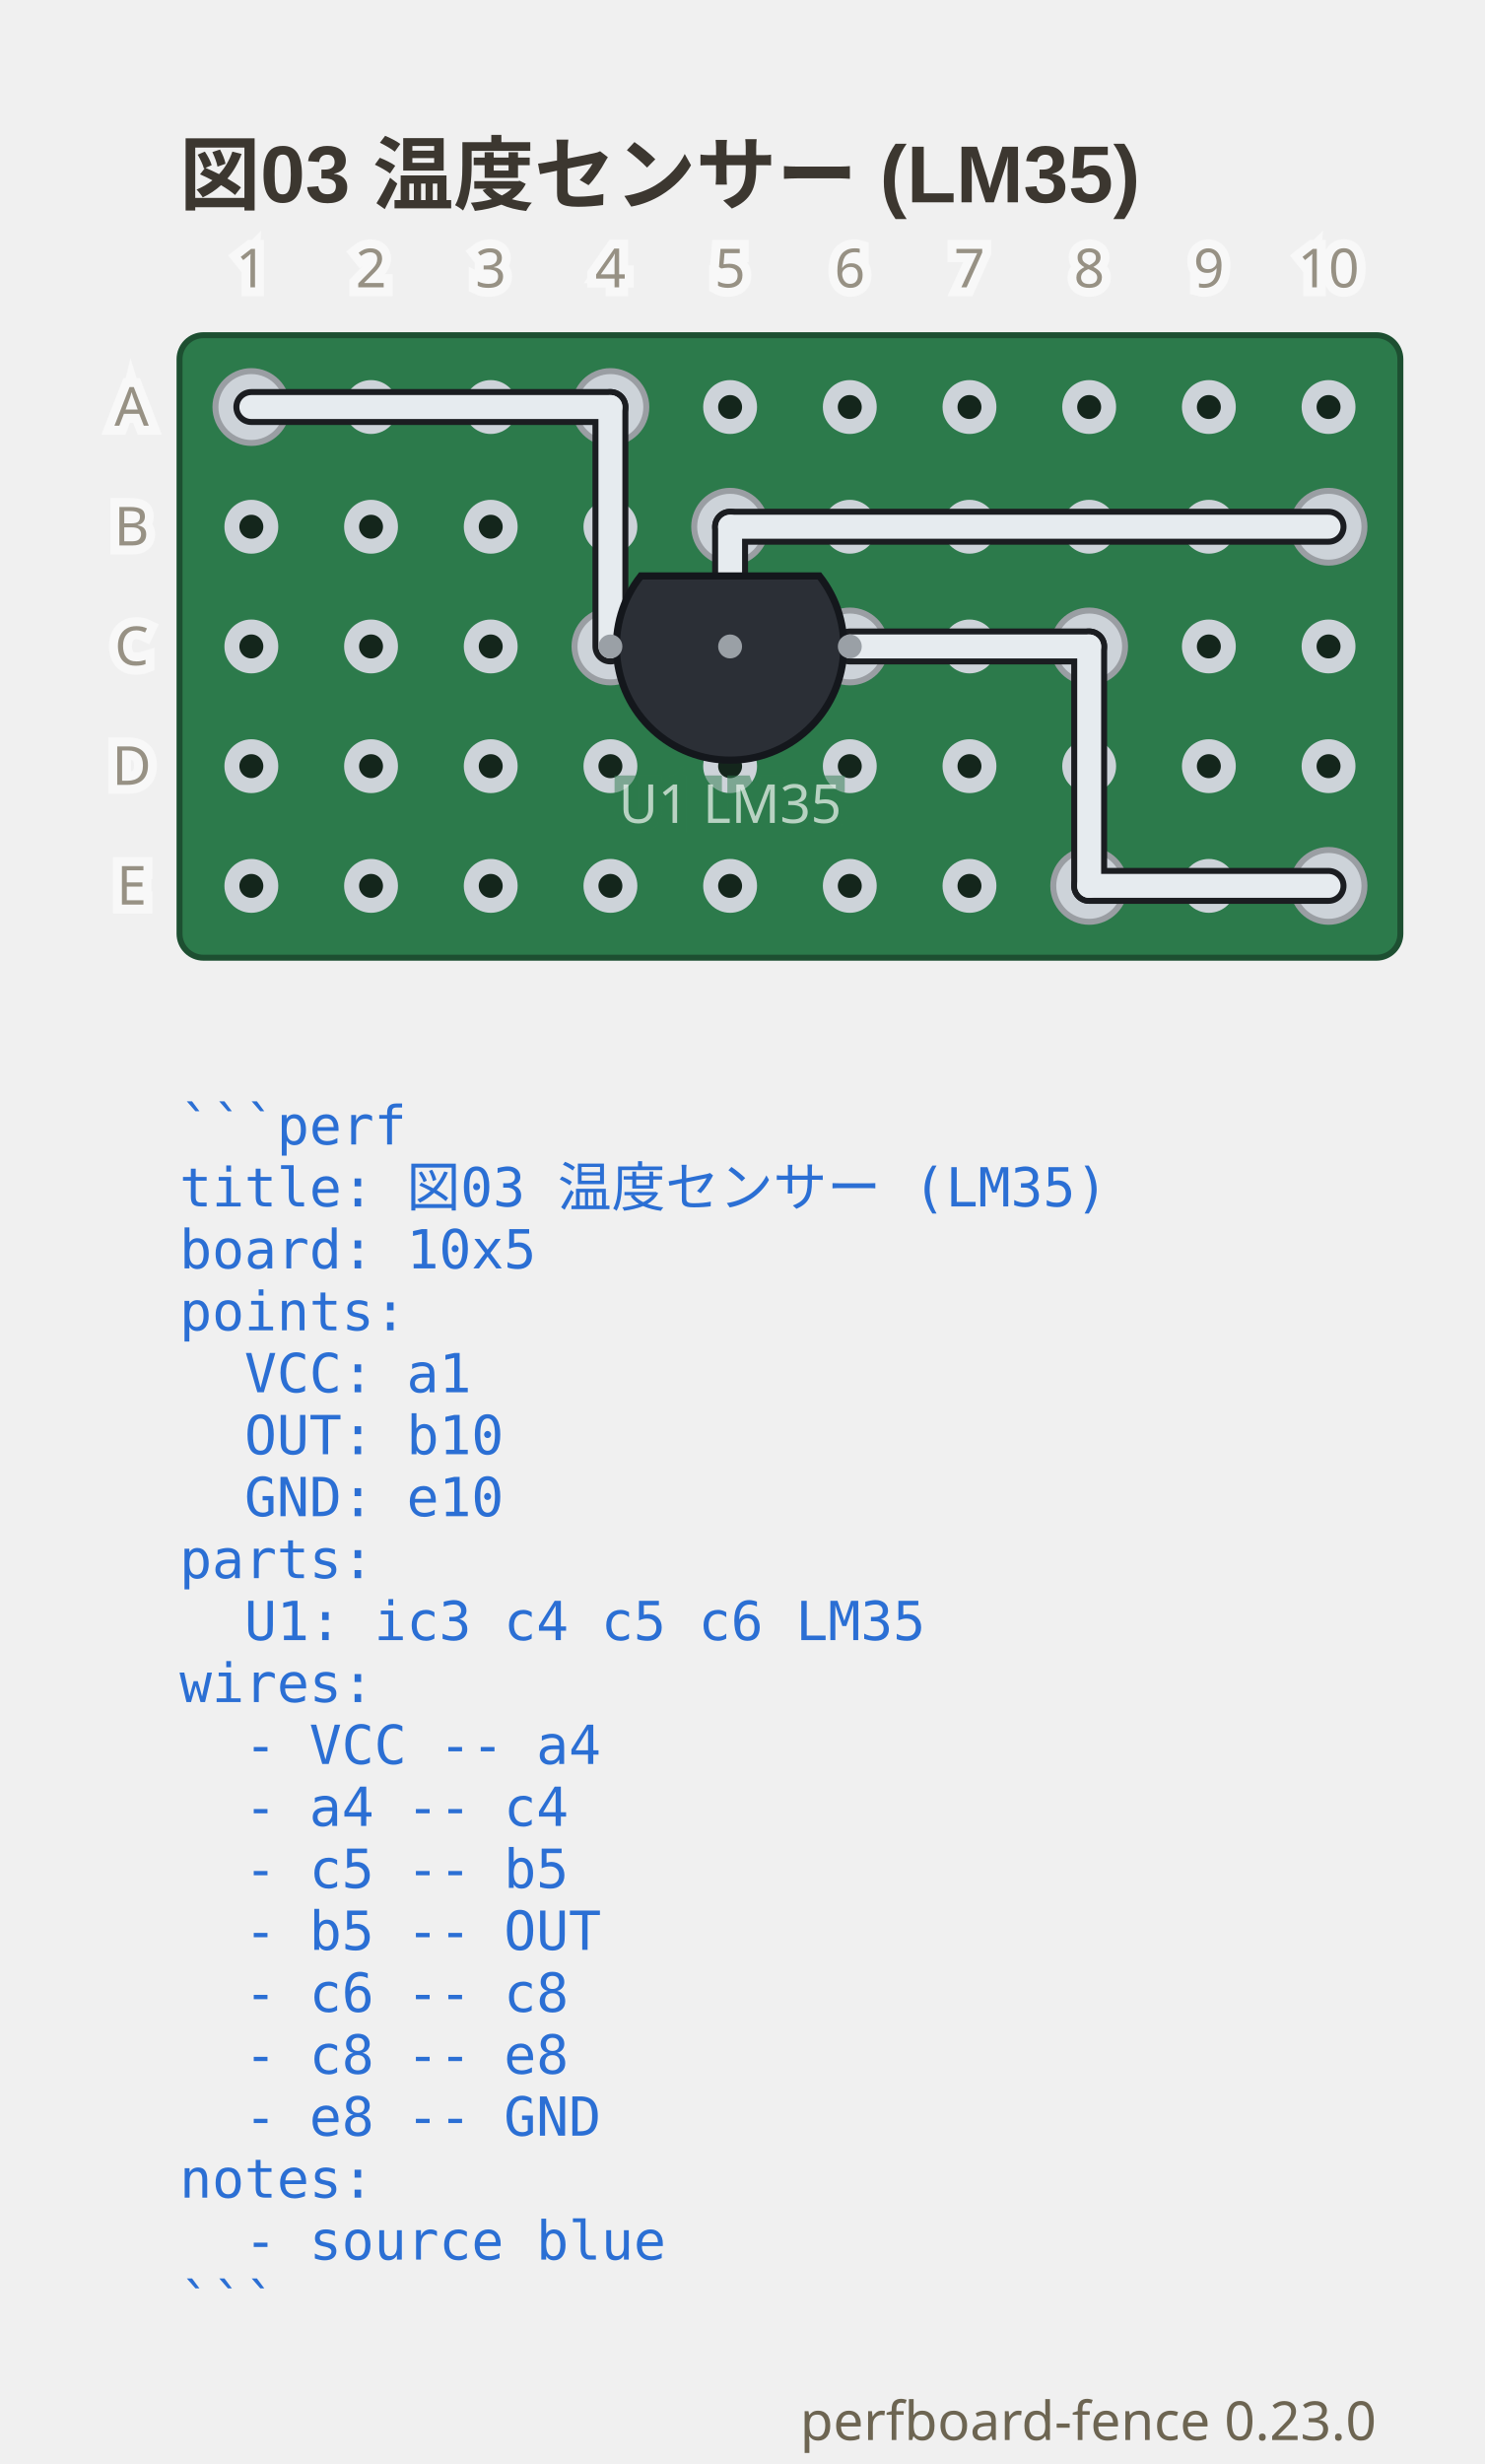
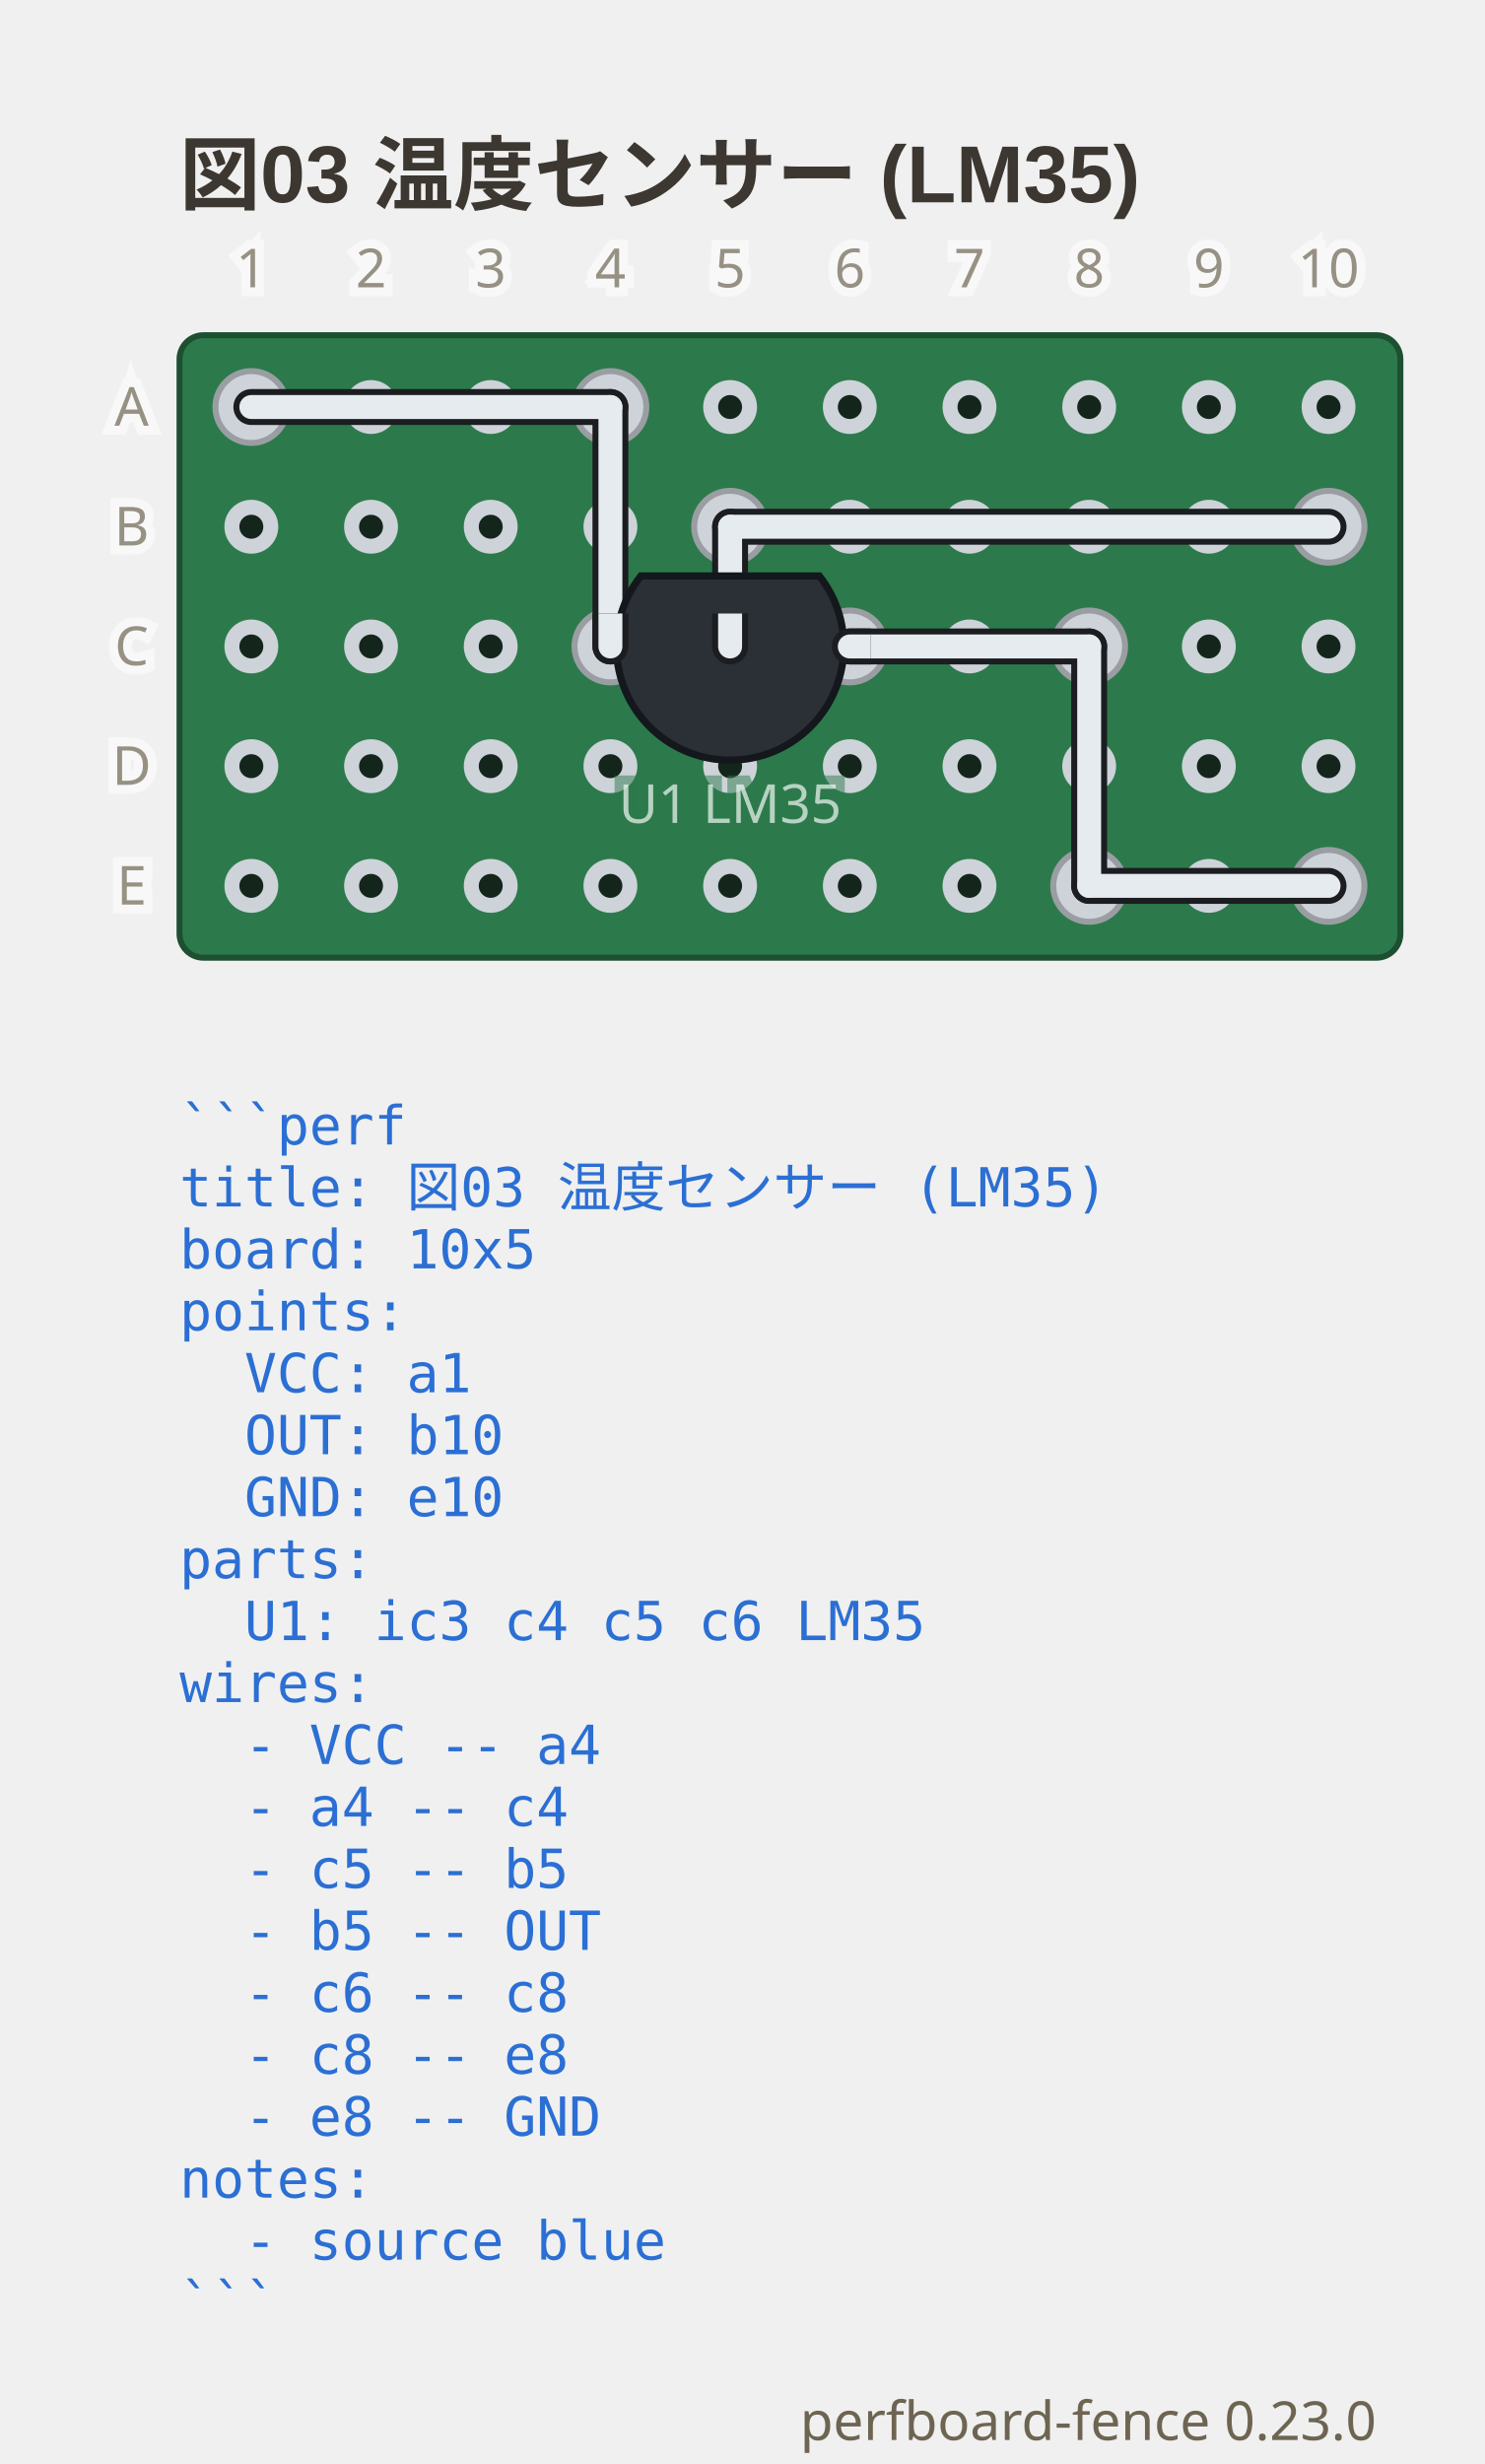
<svg xmlns="http://www.w3.org/2000/svg" viewBox="0 0 248 411.65" width="248" height="411.65" data-perfboard-fence="0.23.0" role="img">
  <text x="30" y="34" text-anchor="start" font-family="'Segoe UI', 'Helvetica Neue', Arial, 'Noto Sans', 'Hiragino Sans', 'Yu Gothic UI', 'Noto Sans CJK JP', sans-serif" fill="#3c3730" font-size="13.5" font-weight="600">図03 温度センサー (LM35)</text>
  <rect x="30" y="56" width="204" height="104" rx="4" fill="#2c7a4b" stroke="#1d4f31" stroke-width="1" />
  <circle cx="42" cy="68" r="3.25" fill="#14261c" stroke="#cdd3d9" stroke-width="2.5" />
  <circle cx="62" cy="68" r="3.25" fill="#14261c" stroke="#cdd3d9" stroke-width="2.5" />
  <circle cx="82" cy="68" r="3.25" fill="#14261c" stroke="#cdd3d9" stroke-width="2.5" />
  <circle cx="102" cy="68" r="3.25" fill="#14261c" stroke="#cdd3d9" stroke-width="2.5" />
  <circle cx="122" cy="68" r="3.25" fill="#14261c" stroke="#cdd3d9" stroke-width="2.5" />
  <circle cx="142" cy="68" r="3.25" fill="#14261c" stroke="#cdd3d9" stroke-width="2.5" />
  <circle cx="162" cy="68" r="3.25" fill="#14261c" stroke="#cdd3d9" stroke-width="2.5" />
  <circle cx="182" cy="68" r="3.25" fill="#14261c" stroke="#cdd3d9" stroke-width="2.5" />
  <circle cx="202" cy="68" r="3.25" fill="#14261c" stroke="#cdd3d9" stroke-width="2.5" />
  <circle cx="222" cy="68" r="3.25" fill="#14261c" stroke="#cdd3d9" stroke-width="2.5" />
  <circle cx="42" cy="88" r="3.25" fill="#14261c" stroke="#cdd3d9" stroke-width="2.5" />
  <circle cx="62" cy="88" r="3.25" fill="#14261c" stroke="#cdd3d9" stroke-width="2.5" />
  <circle cx="82" cy="88" r="3.25" fill="#14261c" stroke="#cdd3d9" stroke-width="2.5" />
  <circle cx="102" cy="88" r="3.25" fill="#14261c" stroke="#cdd3d9" stroke-width="2.5" />
  <circle cx="122" cy="88" r="3.25" fill="#14261c" stroke="#cdd3d9" stroke-width="2.5" />
  <circle cx="142" cy="88" r="3.25" fill="#14261c" stroke="#cdd3d9" stroke-width="2.5" />
  <circle cx="162" cy="88" r="3.25" fill="#14261c" stroke="#cdd3d9" stroke-width="2.5" />
  <circle cx="182" cy="88" r="3.25" fill="#14261c" stroke="#cdd3d9" stroke-width="2.5" />
  <circle cx="202" cy="88" r="3.25" fill="#14261c" stroke="#cdd3d9" stroke-width="2.5" />
  <circle cx="222" cy="88" r="3.25" fill="#14261c" stroke="#cdd3d9" stroke-width="2.5" />
  <circle cx="42" cy="108" r="3.25" fill="#14261c" stroke="#cdd3d9" stroke-width="2.5" />
  <circle cx="62" cy="108" r="3.25" fill="#14261c" stroke="#cdd3d9" stroke-width="2.5" />
  <circle cx="82" cy="108" r="3.25" fill="#14261c" stroke="#cdd3d9" stroke-width="2.5" />
  <circle cx="102" cy="108" r="3.25" fill="#14261c" stroke="#cdd3d9" stroke-width="2.5" />
  <circle cx="122" cy="108" r="3.25" fill="#14261c" stroke="#cdd3d9" stroke-width="2.5" />
  <circle cx="142" cy="108" r="3.25" fill="#14261c" stroke="#cdd3d9" stroke-width="2.5" />
  <circle cx="162" cy="108" r="3.25" fill="#14261c" stroke="#cdd3d9" stroke-width="2.5" />
  <circle cx="182" cy="108" r="3.25" fill="#14261c" stroke="#cdd3d9" stroke-width="2.5" />
  <circle cx="202" cy="108" r="3.25" fill="#14261c" stroke="#cdd3d9" stroke-width="2.5" />
  <circle cx="222" cy="108" r="3.25" fill="#14261c" stroke="#cdd3d9" stroke-width="2.5" />
  <circle cx="42" cy="128" r="3.25" fill="#14261c" stroke="#cdd3d9" stroke-width="2.5" />
  <circle cx="62" cy="128" r="3.25" fill="#14261c" stroke="#cdd3d9" stroke-width="2.5" />
  <circle cx="82" cy="128" r="3.25" fill="#14261c" stroke="#cdd3d9" stroke-width="2.5" />
  <circle cx="102" cy="128" r="3.25" fill="#14261c" stroke="#cdd3d9" stroke-width="2.5" />
  <circle cx="122" cy="128" r="3.25" fill="#14261c" stroke="#cdd3d9" stroke-width="2.5" />
  <circle cx="142" cy="128" r="3.25" fill="#14261c" stroke="#cdd3d9" stroke-width="2.5" />
  <circle cx="162" cy="128" r="3.25" fill="#14261c" stroke="#cdd3d9" stroke-width="2.5" />
  <circle cx="182" cy="128" r="3.25" fill="#14261c" stroke="#cdd3d9" stroke-width="2.5" />
  <circle cx="202" cy="128" r="3.25" fill="#14261c" stroke="#cdd3d9" stroke-width="2.5" />
  <circle cx="222" cy="128" r="3.25" fill="#14261c" stroke="#cdd3d9" stroke-width="2.5" />
  <circle cx="42" cy="148" r="3.25" fill="#14261c" stroke="#cdd3d9" stroke-width="2.5" />
  <circle cx="62" cy="148" r="3.25" fill="#14261c" stroke="#cdd3d9" stroke-width="2.5" />
  <circle cx="82" cy="148" r="3.25" fill="#14261c" stroke="#cdd3d9" stroke-width="2.5" />
  <circle cx="102" cy="148" r="3.25" fill="#14261c" stroke="#cdd3d9" stroke-width="2.5" />
  <circle cx="122" cy="148" r="3.25" fill="#14261c" stroke="#cdd3d9" stroke-width="2.5" />
  <circle cx="142" cy="148" r="3.25" fill="#14261c" stroke="#cdd3d9" stroke-width="2.5" />
  <circle cx="162" cy="148" r="3.25" fill="#14261c" stroke="#cdd3d9" stroke-width="2.5" />
  <circle cx="182" cy="148" r="3.25" fill="#14261c" stroke="#cdd3d9" stroke-width="2.5" />
  <circle cx="202" cy="148" r="3.25" fill="#14261c" stroke="#cdd3d9" stroke-width="2.5" />
  <circle cx="222" cy="148" r="3.25" fill="#14261c" stroke="#cdd3d9" stroke-width="2.5" />
  <circle cx="102" cy="108" r="6" fill="#cdd3d9" stroke="#9a9ea3" stroke-width="1" />
  <circle cx="122" cy="108" r="6" fill="#cdd3d9" stroke="#9a9ea3" stroke-width="1" />
  <circle cx="142" cy="108" r="6" fill="#cdd3d9" stroke="#9a9ea3" stroke-width="1" />
  <circle cx="42" cy="68" r="6" fill="#cdd3d9" stroke="#9a9ea3" stroke-width="1" />
  <circle cx="102" cy="68" r="6" fill="#cdd3d9" stroke="#9a9ea3" stroke-width="1" />
  <circle cx="122" cy="88" r="6" fill="#cdd3d9" stroke="#9a9ea3" stroke-width="1" />
  <circle cx="222" cy="88" r="6" fill="#cdd3d9" stroke="#9a9ea3" stroke-width="1" />
  <circle cx="182" cy="108" r="6" fill="#cdd3d9" stroke="#9a9ea3" stroke-width="1" />
  <circle cx="182" cy="148" r="6" fill="#cdd3d9" stroke="#9a9ea3" stroke-width="1" />
  <circle cx="222" cy="148" r="6" fill="#cdd3d9" stroke="#9a9ea3" stroke-width="1" />
  <line x1="42" y1="68" x2="102" y2="68" class="cf-wire-outline" stroke="#1b1d21" stroke-width="6" stroke-linecap="round" pointer-events="none" />
  <line x1="102" y1="68" x2="102" y2="108" class="cf-wire-outline" stroke="#1b1d21" stroke-width="6" stroke-linecap="round" pointer-events="none" />
  <line x1="122" y1="108" x2="122" y2="88" class="cf-wire-outline" stroke="#1b1d21" stroke-width="6" stroke-linecap="round" pointer-events="none" />
  <line x1="122" y1="88" x2="222" y2="88" class="cf-wire-outline" stroke="#1b1d21" stroke-width="6" stroke-linecap="round" pointer-events="none" />
  <line x1="142" y1="108" x2="182" y2="108" class="cf-wire-outline" stroke="#1b1d21" stroke-width="6" stroke-linecap="round" pointer-events="none" />
  <line x1="182" y1="108" x2="182" y2="148" class="cf-wire-outline" stroke="#1b1d21" stroke-width="6" stroke-linecap="round" pointer-events="none" />
  <line x1="182" y1="148" x2="222" y2="148" class="cf-wire-outline" stroke="#1b1d21" stroke-width="6" stroke-linecap="round" pointer-events="none" />
  <line x1="42" y1="68" x2="102" y2="68" stroke="#e6ebef" stroke-width="4" stroke-linecap="round" stroke-opacity="1" />
  <line x1="102" y1="68" x2="102" y2="108" stroke="#e6ebef" stroke-width="4" stroke-linecap="round" stroke-opacity="1" />
  <line x1="122" y1="108" x2="122" y2="88" stroke="#e6ebef" stroke-width="4" stroke-linecap="round" stroke-opacity="1" />
  <line x1="122" y1="88" x2="222" y2="88" stroke="#e6ebef" stroke-width="4" stroke-linecap="round" stroke-opacity="1" />
  <line x1="142" y1="108" x2="182" y2="108" stroke="#e6ebef" stroke-width="4" stroke-linecap="round" stroke-opacity="1" />
  <line x1="182" y1="108" x2="182" y2="148" stroke="#e6ebef" stroke-width="4" stroke-linecap="round" stroke-opacity="1" />
  <line x1="182" y1="148" x2="222" y2="148" stroke="#e6ebef" stroke-width="4" stroke-linecap="round" stroke-opacity="1" />
  <path d="M 107.09 96.22 A 19 19 0 1 0 136.91 96.22 Z" fill="#2b2f36" stroke="#14171c" stroke-width="1.2" />
  <circle cx="102" cy="108" r="2" fill="#9aa0a6" />
  <circle cx="122" cy="108" r="2" fill="#9aa0a6" />
  <circle cx="142" cy="108" r="2" fill="#9aa0a6" />
  <text x="122" y="137.48" text-anchor="middle" font-family="ui-sans-serif, system-ui, sans-serif" stroke="#2c7a4b" stroke-width="3" fill="#2c7a4b" font-size="9" opacity="0.5" aria-hidden="true">U1 LM35</text>
  <text x="122" y="137.48" text-anchor="middle" font-family="ui-sans-serif, system-ui, sans-serif" fill="#f4f8f5" font-size="9" opacity="0.7">U1 LM35</text>
+   <clipPath id="pf-lead-U1-122-108">
+     <rect x="98.5" y="102.5" width="47" height="11" transform="rotate(0 122 108)" />
+   </clipPath>
+   <g clip-path="url(#pf-lead-U1-122-108)">
+     <g opacity="0.5">
+       <line x1="122" y1="88" x2="222" y2="88" class="cf-wire-outline" stroke="#1b1d21" stroke-width="6" stroke-linecap="round" pointer-events="none" />
+       <line x1="122" y1="88" x2="222" y2="88" stroke="#e6ebef" stroke-width="4" stroke-linecap="round" stroke-opacity="1" />
+     </g>
+     <line x1="102" y1="68" x2="102" y2="108" class="cf-wire-outline" stroke="#1b1d21" stroke-width="6" stroke-linecap="round" pointer-events="none" />
+     <line x1="122" y1="108" x2="122" y2="88" class="cf-wire-outline" stroke="#1b1d21" stroke-width="6" stroke-linecap="round" pointer-events="none" />
+     <line x1="142" y1="108" x2="182" y2="108" class="cf-wire-outline" stroke="#1b1d21" stroke-width="6" stroke-linecap="round" pointer-events="none" />
+     <line x1="102" y1="68" x2="102" y2="108" stroke="#e6ebef" stroke-width="4" stroke-linecap="round" stroke-opacity="1" />
+     <line x1="122" y1="108" x2="122" y2="88" stroke="#e6ebef" stroke-width="4" stroke-linecap="round" stroke-opacity="1" />
+     <line x1="142" y1="108" x2="182" y2="108" stroke="#e6ebef" stroke-width="4" stroke-linecap="round" stroke-opacity="1" />
+   </g>
  <text x="22" y="68" text-anchor="middle" font-family="ui-sans-serif, system-ui, sans-serif" stroke="#ffffff" stroke-width="3" fill="#ffffff" font-size="9" dominant-baseline="middle" opacity="0.5" aria-hidden="true">A</text>
  <text x="22" y="68" text-anchor="middle" font-family="ui-sans-serif, system-ui, sans-serif" fill="#6d6552" font-size="9" dominant-baseline="middle" opacity="0.7">A</text>
  <text x="22" y="88" text-anchor="middle" font-family="ui-sans-serif, system-ui, sans-serif" stroke="#ffffff" stroke-width="3" fill="#ffffff" font-size="9" dominant-baseline="middle" opacity="0.5" aria-hidden="true">B</text>
  <text x="22" y="88" text-anchor="middle" font-family="ui-sans-serif, system-ui, sans-serif" fill="#6d6552" font-size="9" dominant-baseline="middle" opacity="0.7">B</text>
  <text x="22" y="108" text-anchor="middle" font-family="ui-sans-serif, system-ui, sans-serif" stroke="#ffffff" stroke-width="3" fill="#ffffff" font-size="9" dominant-baseline="middle" opacity="0.5" aria-hidden="true">C</text>
  <text x="22" y="108" text-anchor="middle" font-family="ui-sans-serif, system-ui, sans-serif" fill="#6d6552" font-size="9" dominant-baseline="middle" opacity="0.7">C</text>
  <text x="22" y="128" text-anchor="middle" font-family="ui-sans-serif, system-ui, sans-serif" stroke="#ffffff" stroke-width="3" fill="#ffffff" font-size="9" dominant-baseline="middle" opacity="0.5" aria-hidden="true">D</text>
  <text x="22" y="128" text-anchor="middle" font-family="ui-sans-serif, system-ui, sans-serif" fill="#6d6552" font-size="9" dominant-baseline="middle" opacity="0.7">D</text>
  <text x="22" y="148" text-anchor="middle" font-family="ui-sans-serif, system-ui, sans-serif" stroke="#ffffff" stroke-width="3" fill="#ffffff" font-size="9" dominant-baseline="middle" opacity="0.5" aria-hidden="true">E</text>
  <text x="22" y="148" text-anchor="middle" font-family="ui-sans-serif, system-ui, sans-serif" fill="#6d6552" font-size="9" dominant-baseline="middle" opacity="0.7">E</text>
  <text x="42" y="48" text-anchor="middle" font-family="ui-sans-serif, system-ui, sans-serif" stroke="#ffffff" stroke-width="3" fill="#ffffff" font-size="9" opacity="0.5" aria-hidden="true">1</text>
  <text x="42" y="48" text-anchor="middle" font-family="ui-sans-serif, system-ui, sans-serif" fill="#6d6552" font-size="9" opacity="0.7">1</text>
  <text x="62" y="48" text-anchor="middle" font-family="ui-sans-serif, system-ui, sans-serif" stroke="#ffffff" stroke-width="3" fill="#ffffff" font-size="9" opacity="0.5" aria-hidden="true">2</text>
  <text x="62" y="48" text-anchor="middle" font-family="ui-sans-serif, system-ui, sans-serif" fill="#6d6552" font-size="9" opacity="0.7">2</text>
  <text x="82" y="48" text-anchor="middle" font-family="ui-sans-serif, system-ui, sans-serif" stroke="#ffffff" stroke-width="3" fill="#ffffff" font-size="9" opacity="0.5" aria-hidden="true">3</text>
  <text x="82" y="48" text-anchor="middle" font-family="ui-sans-serif, system-ui, sans-serif" fill="#6d6552" font-size="9" opacity="0.7">3</text>
  <text x="102" y="48" text-anchor="middle" font-family="ui-sans-serif, system-ui, sans-serif" stroke="#ffffff" stroke-width="3" fill="#ffffff" font-size="9" opacity="0.5" aria-hidden="true">4</text>
  <text x="102" y="48" text-anchor="middle" font-family="ui-sans-serif, system-ui, sans-serif" fill="#6d6552" font-size="9" opacity="0.7">4</text>
  <text x="122" y="48" text-anchor="middle" font-family="ui-sans-serif, system-ui, sans-serif" stroke="#ffffff" stroke-width="3" fill="#ffffff" font-size="9" opacity="0.5" aria-hidden="true">5</text>
  <text x="122" y="48" text-anchor="middle" font-family="ui-sans-serif, system-ui, sans-serif" fill="#6d6552" font-size="9" opacity="0.7">5</text>
  <text x="142" y="48" text-anchor="middle" font-family="ui-sans-serif, system-ui, sans-serif" stroke="#ffffff" stroke-width="3" fill="#ffffff" font-size="9" opacity="0.5" aria-hidden="true">6</text>
  <text x="142" y="48" text-anchor="middle" font-family="ui-sans-serif, system-ui, sans-serif" fill="#6d6552" font-size="9" opacity="0.7">6</text>
  <text x="162" y="48" text-anchor="middle" font-family="ui-sans-serif, system-ui, sans-serif" stroke="#ffffff" stroke-width="3" fill="#ffffff" font-size="9" opacity="0.5" aria-hidden="true">7</text>
  <text x="162" y="48" text-anchor="middle" font-family="ui-sans-serif, system-ui, sans-serif" fill="#6d6552" font-size="9" opacity="0.7">7</text>
  <text x="182" y="48" text-anchor="middle" font-family="ui-sans-serif, system-ui, sans-serif" stroke="#ffffff" stroke-width="3" fill="#ffffff" font-size="9" opacity="0.5" aria-hidden="true">8</text>
  <text x="182" y="48" text-anchor="middle" font-family="ui-sans-serif, system-ui, sans-serif" fill="#6d6552" font-size="9" opacity="0.7">8</text>
  <text x="202" y="48" text-anchor="middle" font-family="ui-sans-serif, system-ui, sans-serif" stroke="#ffffff" stroke-width="3" fill="#ffffff" font-size="9" opacity="0.5" aria-hidden="true">9</text>
  <text x="202" y="48" text-anchor="middle" font-family="ui-sans-serif, system-ui, sans-serif" fill="#6d6552" font-size="9" opacity="0.7">9</text>
  <text x="222" y="48" text-anchor="middle" font-family="ui-sans-serif, system-ui, sans-serif" stroke="#ffffff" stroke-width="3" fill="#ffffff" font-size="9" opacity="0.5" aria-hidden="true">10</text>
  <text x="222" y="48" text-anchor="middle" font-family="ui-sans-serif, system-ui, sans-serif" fill="#6d6552" font-size="9" opacity="0.7">10</text>
  <text x="30" y="191.2" text-anchor="start" font-family="ui-monospace, 'DejaVu Sans Mono', 'Noto Sans Mono CJK JP', monospace" fill="#2b6fd4" font-size="9" xml:space="preserve">```perf</text>
  <text x="30" y="201.55" text-anchor="start" font-family="ui-monospace, 'DejaVu Sans Mono', 'Noto Sans Mono CJK JP', monospace" fill="#2b6fd4" font-size="9" xml:space="preserve">title: 図03 温度センサー (LM35)</text>
  <text x="30" y="211.9" text-anchor="start" font-family="ui-monospace, 'DejaVu Sans Mono', 'Noto Sans Mono CJK JP', monospace" fill="#2b6fd4" font-size="9" xml:space="preserve">board: 10x5</text>
  <text x="30" y="222.25" text-anchor="start" font-family="ui-monospace, 'DejaVu Sans Mono', 'Noto Sans Mono CJK JP', monospace" fill="#2b6fd4" font-size="9" xml:space="preserve">points:</text>
  <text x="30" y="232.6" text-anchor="start" font-family="ui-monospace, 'DejaVu Sans Mono', 'Noto Sans Mono CJK JP', monospace" fill="#2b6fd4" font-size="9" xml:space="preserve">  VCC: a1</text>
  <text x="30" y="242.95" text-anchor="start" font-family="ui-monospace, 'DejaVu Sans Mono', 'Noto Sans Mono CJK JP', monospace" fill="#2b6fd4" font-size="9" xml:space="preserve">  OUT: b10</text>
  <text x="30" y="253.3" text-anchor="start" font-family="ui-monospace, 'DejaVu Sans Mono', 'Noto Sans Mono CJK JP', monospace" fill="#2b6fd4" font-size="9" xml:space="preserve">  GND: e10</text>
  <text x="30" y="263.65" text-anchor="start" font-family="ui-monospace, 'DejaVu Sans Mono', 'Noto Sans Mono CJK JP', monospace" fill="#2b6fd4" font-size="9" xml:space="preserve">parts:</text>
  <text x="30" y="274" text-anchor="start" font-family="ui-monospace, 'DejaVu Sans Mono', 'Noto Sans Mono CJK JP', monospace" fill="#2b6fd4" font-size="9" xml:space="preserve">  U1: ic3 c4 c5 c6 LM35</text>
  <text x="30" y="284.35" text-anchor="start" font-family="ui-monospace, 'DejaVu Sans Mono', 'Noto Sans Mono CJK JP', monospace" fill="#2b6fd4" font-size="9" xml:space="preserve">wires:</text>
  <text x="30" y="294.7" text-anchor="start" font-family="ui-monospace, 'DejaVu Sans Mono', 'Noto Sans Mono CJK JP', monospace" fill="#2b6fd4" font-size="9" xml:space="preserve">  - VCC -- a4</text>
  <text x="30" y="305.05" text-anchor="start" font-family="ui-monospace, 'DejaVu Sans Mono', 'Noto Sans Mono CJK JP', monospace" fill="#2b6fd4" font-size="9" xml:space="preserve">  - a4 -- c4</text>
  <text x="30" y="315.4" text-anchor="start" font-family="ui-monospace, 'DejaVu Sans Mono', 'Noto Sans Mono CJK JP', monospace" fill="#2b6fd4" font-size="9" xml:space="preserve">  - c5 -- b5</text>
  <text x="30" y="325.75" text-anchor="start" font-family="ui-monospace, 'DejaVu Sans Mono', 'Noto Sans Mono CJK JP', monospace" fill="#2b6fd4" font-size="9" xml:space="preserve">  - b5 -- OUT</text>
  <text x="30" y="336.1" text-anchor="start" font-family="ui-monospace, 'DejaVu Sans Mono', 'Noto Sans Mono CJK JP', monospace" fill="#2b6fd4" font-size="9" xml:space="preserve">  - c6 -- c8</text>
  <text x="30" y="346.45" text-anchor="start" font-family="ui-monospace, 'DejaVu Sans Mono', 'Noto Sans Mono CJK JP', monospace" fill="#2b6fd4" font-size="9" xml:space="preserve">  - c8 -- e8</text>
  <text x="30" y="356.8" text-anchor="start" font-family="ui-monospace, 'DejaVu Sans Mono', 'Noto Sans Mono CJK JP', monospace" fill="#2b6fd4" font-size="9" xml:space="preserve">  - e8 -- GND</text>
  <text x="30" y="367.15" text-anchor="start" font-family="ui-monospace, 'DejaVu Sans Mono', 'Noto Sans Mono CJK JP', monospace" fill="#2b6fd4" font-size="9" xml:space="preserve">notes:</text>
  <text x="30" y="377.5" text-anchor="start" font-family="ui-monospace, 'DejaVu Sans Mono', 'Noto Sans Mono CJK JP', monospace" fill="#2b6fd4" font-size="9" xml:space="preserve">  - source blue</text>
  <text x="30" y="387.85" text-anchor="start" font-family="ui-monospace, 'DejaVu Sans Mono', 'Noto Sans Mono CJK JP', monospace" fill="#2b6fd4" font-size="9" xml:space="preserve">```</text>
  <text x="230" y="407.65" text-anchor="end" font-family="ui-sans-serif, system-ui, sans-serif" fill="#6d6552" font-size="9">perfboard-fence 0.23.0</text>
</svg>
